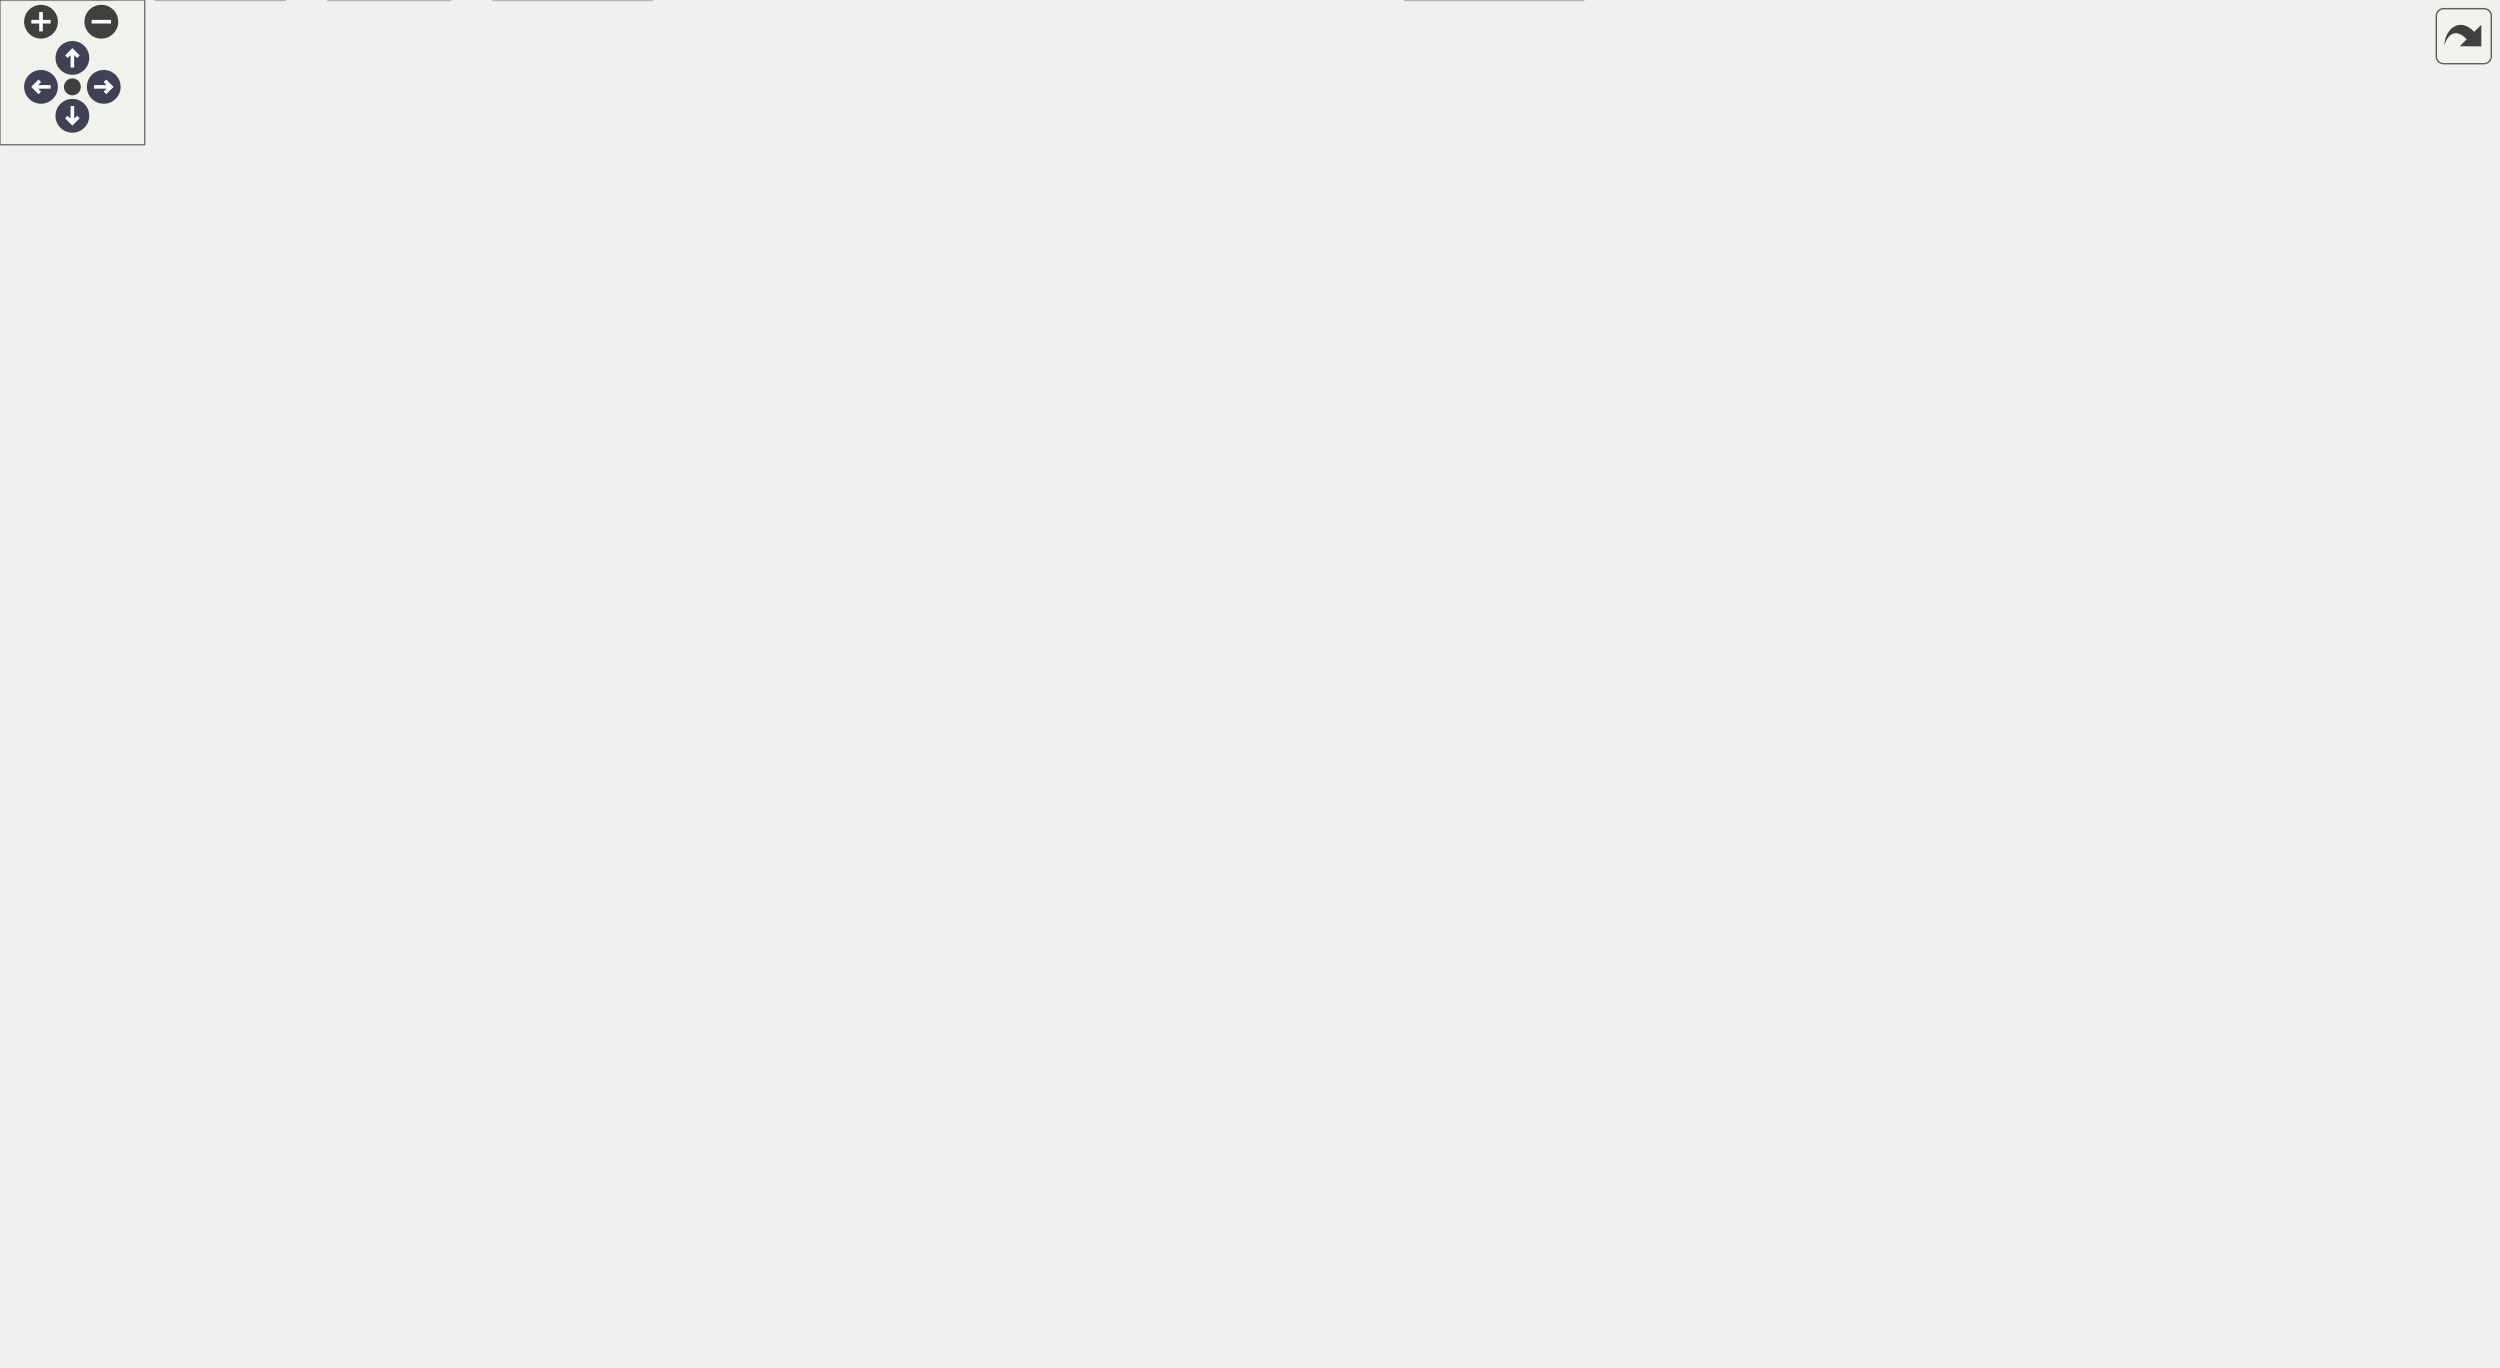
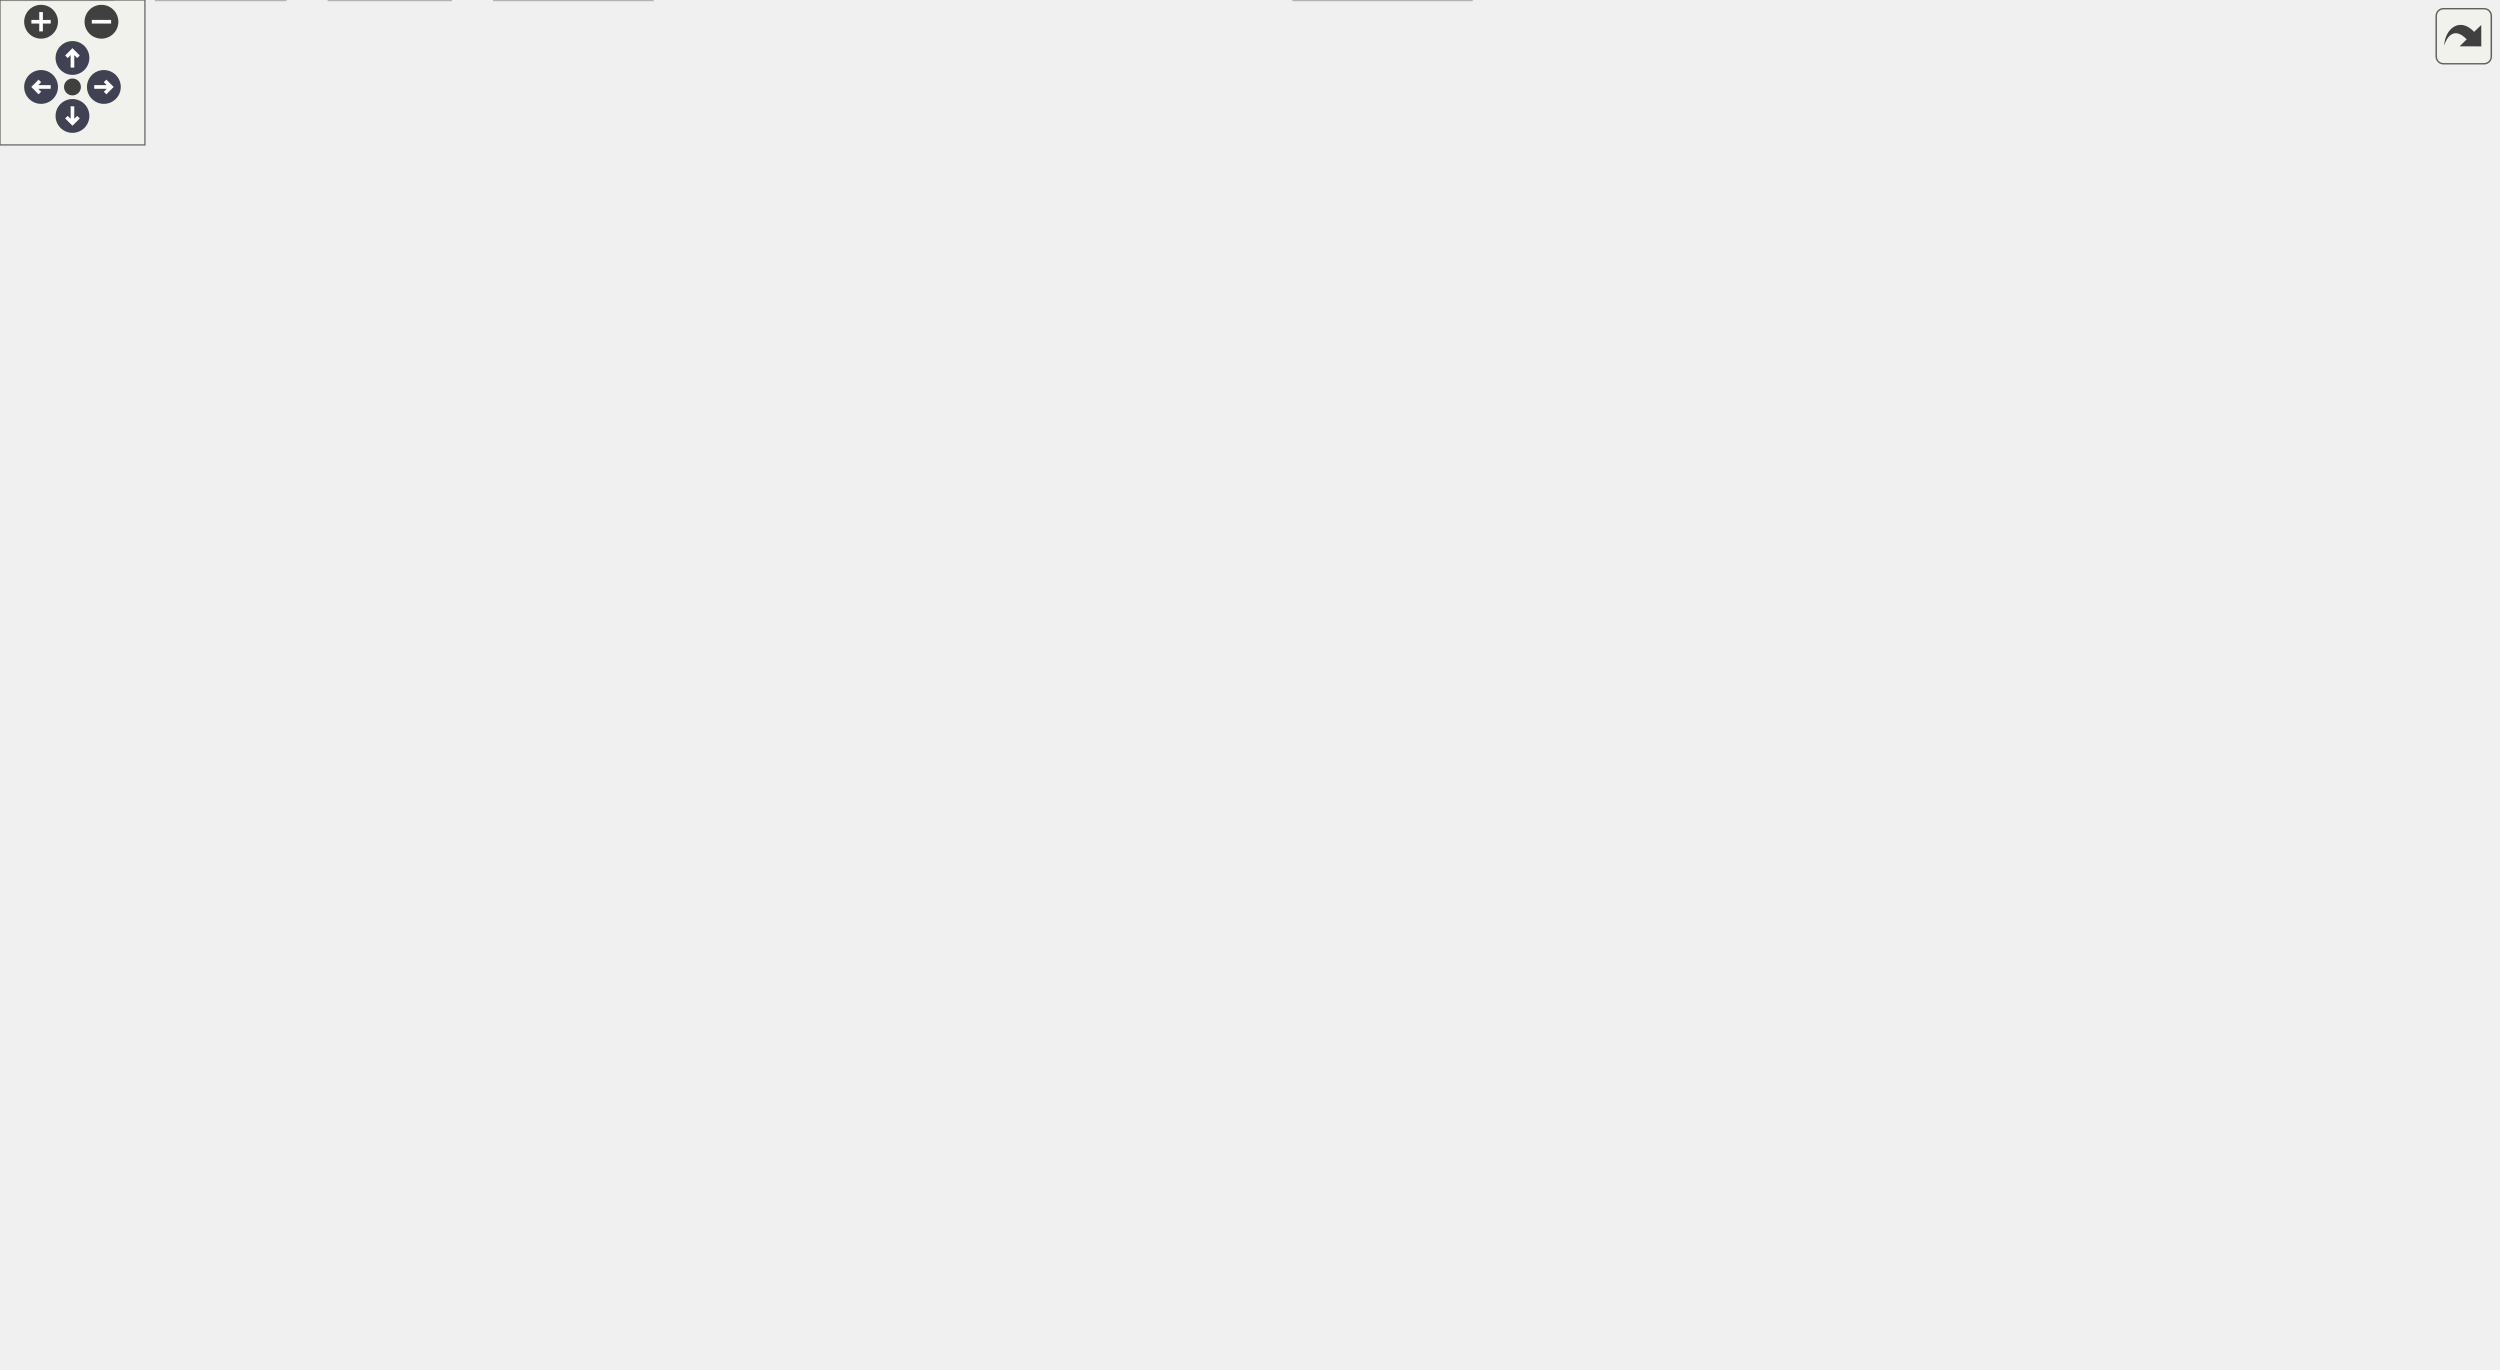
<svg xmlns="http://www.w3.org/2000/svg" xmlns:xlink="http://www.w3.org/1999/xlink" id="main" version="1.1" xml:space="preserve">
  <style type="text/css">
.node, .edge {opacity: 0.7;}
.node.selected, .edge.selected {opacity: 1;}
.edge:hover path { stroke: red; }
.edge:hover polygon { stroke: red; fill: red; }
</style>
  <defs>
    <circle id="rim" cx="0" cy="0" r="7" />
    <circle id="rim2" cx="0" cy="0" r="3.5" />
    <g id="zoomPlus">
      <use xlink:href="#rim" fill="#404040">
        <set attributeName="fill" to="#808080" begin="zoomplus.mouseover" end="zoomplus.mouseout" />
      </use>
      <path d="M-4,0h8M0,-4v8" fill="none" stroke="white" stroke-width="1.5" pointer-events="none" />
    </g>
    <g id="zoomMin">
      <use xlink:href="#rim" fill="#404040">
        <set attributeName="fill" to="#808080" begin="zoomminus.mouseover" end="zoomminus.mouseout" />
      </use>
      <path d="M-4,0h8" fill="none" stroke="white" stroke-width="1.5" pointer-events="none" />
    </g>
    <g id="arrowUp" transform="translate(30 24)">
      <use xlink:href="#rim" />
      <path pointer-events="none" fill="none" stroke="white" stroke-width="1.5" d="M0,-3.0v7 M-2.5,-0.5L0,-3.0L2.5,-0.5" />
    </g>
    <g id="arrowRight" transform="rotate(90) translate(36 -43)">
      <use xlink:href="#rim" />
      <path pointer-events="none" fill="none" stroke="white" stroke-width="1.5" d="M0,-3.0v7 M-2.5,-0.5L0,-3.0L2.5,-0.5" />
    </g>
    <g id="arrowDown" transform="rotate(180) translate(-30 -48)">
      <use xlink:href="#rim" />
      <path pointer-events="none" fill="none" stroke="white" stroke-width="1.5" d="M0,-3.0v7 M-2.5,-0.5L0,-3.0L2.5,-0.5" />
    </g>
    <g id="arrowLeft" transform="rotate(270) translate(-36 17)">
      <use xlink:href="#rim" />
      <path pointer-events="none" fill="none" stroke="white" stroke-width="1.5" d="M0,-3.0v7 M-2.5,-0.5L0,-3.0L2.5,-0.5" />
    </g>
    <g id="resetDef">
      <use xlink:href="#rim2" fill="#404040">
        <set attributeName="fill" to="#808080" begin="reset.mouseover" end="reset.mouseout" />
      </use>
    </g>
  </defs>
  <svg id="graph" class="graph">
    <g id="viewport">
      <g id="Node000001" class="node">
        <g id="a_Node000001">
          <a xlink:title="A two-dimensional size tagged with a unit.">
-             <polygon fill="#999999" stroke="#666666" points="264.25,-506.25 208.5,-506.25 208.5,-487 264.25,-487 264.25,-506.25" />
-             <text text-anchor="middle" x="236.38" y="-491.8" font-family="Arial" font-size="11.00">size2d.h</text>
+             <polygon fill="#999999" stroke="#666666" points="271.25,-506.25 215.5,-506.25 215.5,-487 271.25,-487 271.25,-506.25" />
+             <text text-anchor="middle" x="243.38" y="-491.8" font-family="Arial" font-size="11.00">size2d.h</text>
          </a>
        </g>
      </g>
      <g id="Node000002" class="node">
        <g id="a_Node000002">
          <a xlink:href="../../df/db1/math_8h_source.html" target="_top" xlink:title=" ">
-             <polygon fill="white" stroke="#666666" points="355.88,-207.5 246.88,-207.5 246.88,-188.25 355.88,-188.25 355.88,-207.5" />
-             <text text-anchor="middle" x="301.38" y="-193.05" font-family="Arial" font-size="11.00">floppy/detail/math.h</text>
+             <polygon fill="white" stroke="#666666" points="415.88,-207.5 306.88,-207.5 306.88,-188.25 415.88,-188.25 415.88,-207.5" />
+             <text text-anchor="middle" x="361.38" y="-193.05" font-family="Arial" font-size="11.00">floppy/detail/math.h</text>
          </a>
        </g>
      </g>
      <g id="edge1_Node000001_Node000002" class="edge">
        <g id="a_edge1_Node000001_Node000002">
          <a xlink:title=" ">
-             <path fill="none" stroke="#63b8ff" d="M264.4,-487.27C307.56,-472.47 385.38,-437.27 385.38,-375.88 385.38,-375.88 385.38,-375.88 385.38,-318.62 385.38,-274.94 347.45,-235.89 322.56,-214.98" />
-             <polygon fill="#63b8ff" stroke="#63b8ff" points="324.93,-212.39 314.95,-208.83 320.53,-217.83 324.93,-212.39" />
+             <path fill="none" stroke="#63b8ff" d="M271.31,-495C336.92,-491.89 495.38,-474.21 495.38,-375.88 495.38,-375.88 495.38,-375.88 495.38,-318.62 495.38,-265.61 436.34,-230.21 396.64,-212.41" />
+             <polygon fill="#63b8ff" stroke="#63b8ff" points="398.23,-209.28 387.66,-208.55 395.46,-215.71 398.23,-209.28" />
          </a>
        </g>
      </g>
      <g id="Node000010" class="node">
        <g id="a_Node000010">
          <a xlink:href="../../d9/db1/concepts_8h_source.html" target="_top" xlink:title=" ">
            <polygon fill="white" stroke="#666666" points="180.25,-146.62 52.5,-146.62 52.5,-127.38 180.25,-127.38 180.25,-146.62" />
            <text text-anchor="middle" x="116.38" y="-132.18" font-family="Arial" font-size="11.00">floppy/detail/concepts.h</text>
          </a>
        </g>
      </g>
      <g id="edge18_Node000001_Node000010" class="edge">
        <g id="a_edge18_Node000001_Node000010">
          <a xlink:title=" ">
-             <path fill="none" stroke="#63b8ff" d="M208.31,-490.31C185.41,-484.51 153.93,-472.97 135.38,-451 113.16,-424.69 116.38,-410.32 116.38,-375.88 116.38,-375.88 116.38,-375.88 116.38,-257.75 116.38,-222.84 116.38,-182.21 116.38,-158.38" />
-             <polygon fill="#63b8ff" stroke="#63b8ff" points="119.88,-158.53 116.38,-148.53 112.88,-158.53 119.88,-158.53" />
+             <path fill="none" stroke="#63b8ff" d="M219.16,-486.57C181.06,-470.56 111.38,-433.43 111.38,-375.88 111.38,-375.88 111.38,-375.88 111.38,-257.75 111.38,-222.81 113.53,-182.19 115.01,-158.37" />
+             <polygon fill="#63b8ff" stroke="#63b8ff" points="118.49,-158.72 115.64,-148.52 111.51,-158.27 118.49,-158.72" />
          </a>
        </g>
      </g>
      <g id="Node000018" class="node">
        <g id="a_Node000018">
          <a xlink:href="../../dd/db9/length_8h.html" target="_top" xlink:title="A one-dimensional distance with associated unit of measurement.">
-             <polygon fill="white" stroke="#666666" points="327.62,-384.5 211.12,-384.5 211.12,-365.25 327.62,-365.25 327.62,-384.5" />
-             <text text-anchor="middle" x="269.38" y="-370.05" font-family="Arial" font-size="11.00">floppy/euclid/length.h</text>
+             <polygon fill="white" stroke="#666666" points="255.62,-384.5 139.12,-384.5 139.12,-365.25 255.62,-365.25 255.62,-384.5" />
+             <text text-anchor="middle" x="197.38" y="-370.05" font-family="Arial" font-size="11.00">floppy/euclid/length.h</text>
          </a>
        </g>
      </g>
      <g id="edge19_Node000001_Node000018" class="edge">
        <g id="a_edge19_Node000001_Node000018">
          <a xlink:title=" ">
-             <path fill="none" stroke="#63b8ff" d="M241.5,-486.7C246.32,-477.9 253.39,-463.93 257.38,-451 262.97,-432.86 266.07,-411.4 267.7,-396.07" />
-             <polygon fill="#63b8ff" stroke="#63b8ff" points="271.17,-396.64 268.62,-386.36 264.2,-395.98 271.17,-396.64" />
+             <path fill="none" stroke="#63b8ff" d="M239.92,-486.62C232.52,-467.38 215.03,-421.85 204.93,-395.55" />
+             <polygon fill="#63b8ff" stroke="#63b8ff" points="208.27,-394.47 201.42,-386.39 201.73,-396.98 208.27,-394.47" />
          </a>
        </g>
      </g>
      <g id="Node000028" class="node">
        <g id="a_Node000028">
          <a xlink:href="../../da/d53/nt__traits2d_8h_source.html" target="_top" xlink:title=" ">
-             <polygon fill="white" stroke="#666666" points="248.25,-451 144.5,-451 144.5,-420.5 248.25,-420.5 248.25,-451" />
-             <text text-anchor="start" x="152.5" y="-436.55" font-family="Arial" font-size="11.00">floppy/euclid/detail</text>
-             <text text-anchor="middle" x="196.38" y="-425.3" font-family="Arial" font-size="11.00">/nt_traits2d.h</text>
+             <polygon fill="white" stroke="#666666" points="359.25,-451 255.5,-451 255.5,-420.5 359.25,-420.5 359.25,-451" />
+             <text text-anchor="start" x="263.5" y="-436.55" font-family="Arial" font-size="11.00">floppy/euclid/detail</text>
+             <text text-anchor="middle" x="307.38" y="-425.3" font-family="Arial" font-size="11.00">/nt_traits2d.h</text>
          </a>
        </g>
      </g>
      <g id="edge36_Node000001_Node000028" class="edge">
        <g id="a_edge36_Node000001_Node000028">
          <a xlink:title=" ">
-             <path fill="none" stroke="#63b8ff" d="M230.3,-486.68C225.61,-479.79 218.9,-469.91 212.68,-460.75" />
-             <polygon fill="#63b8ff" stroke="#63b8ff" points="215.61,-458.84 207.1,-452.53 209.82,-462.77 215.61,-458.84" />
+             <path fill="none" stroke="#63b8ff" d="M253.1,-486.68C261.07,-479.34 272.72,-468.63 283.18,-459.01" />
+             <polygon fill="#63b8ff" stroke="#63b8ff" points="285.47,-461.65 290.46,-452.31 280.73,-456.5 285.47,-461.65" />
          </a>
        </g>
      </g>
      <g id="Node000003" class="node">
        <g id="a_Node000003">
          <a xlink:title=" ">
-             <polygon fill="#e0e0e0" stroke="#999999" points="320,-146.62 274.75,-146.62 274.75,-127.38 320,-127.38 320,-146.62" />
-             <text text-anchor="middle" x="297.38" y="-132.18" font-family="Arial" font-size="11.00">cmath</text>
+             <polygon fill="#e0e0e0" stroke="#999999" points="454,-146.62 408.75,-146.62 408.75,-127.38 454,-127.38 454,-146.62" />
+             <text text-anchor="middle" x="431.38" y="-132.18" font-family="Arial" font-size="11.00">cmath</text>
          </a>
        </g>
      </g>
      <g id="edge2_Node000002_Node000003" class="edge">
        <g id="a_edge2_Node000002_Node000003">
          <a xlink:title=" ">
-             <path fill="none" stroke="#63b8ff" d="M300.77,-187.93C300.23,-180.07 299.44,-168.32 298.75,-158.2" />
-             <polygon fill="#63b8ff" stroke="#63b8ff" points="302.26,-158.28 298.09,-148.54 295.28,-158.75 302.26,-158.28" />
+             <path fill="none" stroke="#63b8ff" d="M372.01,-187.93C382.59,-179.03 399.09,-165.16 412,-154.29" />
+             <polygon fill="#63b8ff" stroke="#63b8ff" points="414.08,-157.12 419.49,-148 409.58,-151.76 414.08,-157.12" />
          </a>
        </g>
      </g>
      <g id="Node000004" class="node">
        <g id="a_Node000004">
          <a xlink:title=" ">
-             <polygon fill="#e0e0e0" stroke="#999999" points="378.38,-146.62 338.38,-146.62 338.38,-127.38 378.38,-127.38 378.38,-146.62" />
-             <text text-anchor="middle" x="358.38" y="-132.18" font-family="Arial" font-size="11.00">limits</text>
+             <polygon fill="#e0e0e0" stroke="#999999" points="238.38,-146.62 198.38,-146.62 198.38,-127.38 238.38,-127.38 238.38,-146.62" />
+             <text text-anchor="middle" x="218.38" y="-132.18" font-family="Arial" font-size="11.00">limits</text>
          </a>
        </g>
      </g>
      <g id="edge3_Node000002_Node000004" class="edge">
        <g id="a_edge3_Node000002_Node000004">
          <a xlink:title=" ">
-             <path fill="none" stroke="#63b8ff" d="M310.03,-187.93C318.4,-179.29 331.3,-165.96 341.68,-155.25" />
-             <polygon fill="#63b8ff" stroke="#63b8ff" points="344.14,-157.73 348.58,-148.11 339.11,-152.86 344.14,-157.73" />
+             <path fill="none" stroke="#63b8ff" d="M336.67,-187.89C313.41,-179.26 277.72,-165.62 247.38,-152.25 247.03,-152.1 246.68,-151.94 246.33,-151.79" />
+             <polygon fill="#63b8ff" stroke="#63b8ff" points="247.97,-148.69 237.43,-147.62 245,-155.03 247.97,-148.69" />
          </a>
        </g>
      </g>
      <g id="Node000005" class="node">
        <g id="a_Node000005">
          <a xlink:title=" ">
-             <polygon fill="#e0e0e0" stroke="#999999" points="454.38,-146.62 396.38,-146.62 396.38,-127.38 454.38,-127.38 454.38,-146.62" />
-             <text text-anchor="middle" x="425.38" y="-132.18" font-family="Arial" font-size="11.00">numbers</text>
+             <polygon fill="#e0e0e0" stroke="#999999" points="314.38,-146.62 256.38,-146.62 256.38,-127.38 314.38,-127.38 314.38,-146.62" />
+             <text text-anchor="middle" x="285.38" y="-132.18" font-family="Arial" font-size="11.00">numbers</text>
          </a>
        </g>
      </g>
      <g id="edge4_Node000002_Node000005" class="edge">
        <g id="a_edge4_Node000002_Node000005">
          <a xlink:title=" ">
-             <path fill="none" stroke="#63b8ff" d="M320.48,-187.8C340.65,-178.23 372.71,-163 396.09,-151.91" />
-             <polygon fill="#63b8ff" stroke="#63b8ff" points="397.55,-155.08 405.09,-147.63 394.55,-148.76 397.55,-155.08" />
+             <path fill="none" stroke="#63b8ff" d="M349.83,-187.93C338.23,-178.94 320.08,-164.89 306,-153.98" />
+             <polygon fill="#63b8ff" stroke="#63b8ff" points="308.27,-151.31 298.22,-147.95 303.98,-156.84 308.27,-151.31" />
          </a>
        </g>
      </g>
      <g id="Node000006" class="node">
        <g id="a_Node000006">
          <a xlink:title=" ">
-             <polygon fill="#e0e0e0" stroke="#999999" points="256.38,-146.62 198.38,-146.62 198.38,-127.38 256.38,-127.38 256.38,-146.62" />
-             <text text-anchor="middle" x="227.38" y="-132.18" font-family="Arial" font-size="11.00">compare</text>
+             <polygon fill="#e0e0e0" stroke="#999999" points="390.38,-146.62 332.38,-146.62 332.38,-127.38 390.38,-127.38 390.38,-146.62" />
+             <text text-anchor="middle" x="361.38" y="-132.18" font-family="Arial" font-size="11.00">compare</text>
          </a>
        </g>
      </g>
      <g id="edge5_Node000002_Node000006" class="edge">
        <g id="a_edge5_Node000002_Node000006">
          <a xlink:title=" ">
-             <path fill="none" stroke="#63b8ff" d="M290.14,-187.93C278.84,-178.94 261.17,-164.89 247.46,-153.98" />
-             <polygon fill="#63b8ff" stroke="#63b8ff" points="249.91,-151.46 239.9,-147.97 245.55,-156.93 249.91,-151.46" />
+             <path fill="none" stroke="#63b8ff" d="M361.38,-187.93C361.38,-180.15 361.38,-168.58 361.38,-158.53" />
+             <polygon fill="#63b8ff" stroke="#63b8ff" points="364.88,-158.54 361.38,-148.54 357.88,-158.54 364.88,-158.54" />
          </a>
        </g>
      </g>
      <g id="Node000007" class="node">
        <g id="a_Node000007">
          <a xlink:href="../../db/db5/export_8h_source.html" target="_top" xlink:title=" ">
-             <polygon fill="white" stroke="#666666" points="587.88,-146.62 472.88,-146.62 472.88,-127.38 587.88,-127.38 587.88,-146.62" />
-             <text text-anchor="middle" x="530.38" y="-132.18" font-family="Arial" font-size="11.00">floppy/detail/export.h</text>
+             <polygon fill="white" stroke="#666666" points="586.88,-146.62 471.88,-146.62 471.88,-127.38 586.88,-127.38 586.88,-146.62" />
+             <text text-anchor="middle" x="529.38" y="-132.18" font-family="Arial" font-size="11.00">floppy/detail/export.h</text>
          </a>
        </g>
      </g>
      <g id="edge6_Node000002_Node000007" class="edge">
        <g id="a_edge6_Node000002_Node000007">
          <a xlink:title=" ">
-             <path fill="none" stroke="#63b8ff" d="M336.65,-187.8C376.24,-177.63 440.61,-161.08 484.18,-149.88" />
-             <polygon fill="#63b8ff" stroke="#63b8ff" points="484.78,-153.34 493.59,-147.46 483.03,-146.56 484.78,-153.34" />
+             <path fill="none" stroke="#63b8ff" d="M387.26,-187.8C415.5,-177.91 460.93,-161.99 492.8,-150.82" />
+             <polygon fill="#63b8ff" stroke="#63b8ff" points="493.76,-154.19 502.04,-147.58 491.44,-147.59 493.76,-154.19" />
          </a>
        </g>
      </g>
      <g id="edge9_Node000002_Node000010" class="edge">
        <g id="a_edge9_Node000002_Node000010">
          <a xlink:title=" ">
-             <path fill="none" stroke="#63b8ff" d="M272.87,-187.8C241.5,-177.82 190.87,-161.71 155.73,-150.52" />
-             <polygon fill="#63b8ff" stroke="#63b8ff" points="156.94,-147.24 146.35,-147.54 154.82,-153.91 156.94,-147.24" />
+             <path fill="none" stroke="#63b8ff" d="M323.63,-187.8C281.1,-177.58 211.83,-160.94 165.2,-149.73" />
+             <polygon fill="#63b8ff" stroke="#63b8ff" points="166.17,-146.37 155.63,-147.43 164.54,-153.17 166.17,-146.37" />
          </a>
        </g>
      </g>
      <g id="Node000008" class="node">
        <g id="a_Node000008">
          <a xlink:title=" ">
-             <polygon fill="#e0e0e0" stroke="#999999" points="551.5,-80.12 509.25,-80.12 509.25,-60.88 551.5,-60.88 551.5,-80.12" />
-             <text text-anchor="middle" x="530.38" y="-65.67" font-family="Arial" font-size="11.00">string</text>
+             <polygon fill="#e0e0e0" stroke="#999999" points="550.5,-80.12 508.25,-80.12 508.25,-60.88 550.5,-60.88 550.5,-80.12" />
+             <text text-anchor="middle" x="529.38" y="-65.67" font-family="Arial" font-size="11.00">string</text>
          </a>
        </g>
      </g>
      <g id="edge7_Node000007_Node000008" class="edge">
        <g id="a_edge7_Node000007_Node000008">
          <a xlink:title=" ">
-             <path fill="none" stroke="#63b8ff" d="M530.38,-127.03C530.38,-117.98 530.38,-103.7 530.38,-91.88" />
-             <polygon fill="#63b8ff" stroke="#63b8ff" points="533.88,-91.91 530.38,-81.91 526.88,-91.91 533.88,-91.91" />
+             <path fill="none" stroke="#63b8ff" d="M529.38,-127.03C529.38,-117.98 529.38,-103.7 529.38,-91.88" />
+             <polygon fill="#63b8ff" stroke="#63b8ff" points="532.88,-91.91 529.38,-81.91 525.88,-91.91 532.88,-91.91" />
          </a>
        </g>
      </g>
      <g id="Node000009" class="node">
        <g id="a_Node000009">
          <a xlink:title=" ">
-             <polygon fill="#e0e0e0" stroke="#999999" points="757.38,-80.12 687.38,-80.12 687.38,-60.88 757.38,-60.88 757.38,-80.12" />
-             <text text-anchor="middle" x="722.38" y="-65.67" font-family="Arial" font-size="11.00">string_view</text>
+             <polygon fill="#e0e0e0" stroke="#999999" points="671.38,-80.12 601.38,-80.12 601.38,-60.88 671.38,-60.88 671.38,-80.12" />
+             <text text-anchor="middle" x="636.38" y="-65.67" font-family="Arial" font-size="11.00">string_view</text>
          </a>
        </g>
      </g>
      <g id="edge8_Node000007_Node000009" class="edge">
        <g id="a_edge8_Node000007_Node000009">
          <a xlink:title=" ">
-             <path fill="none" stroke="#63b8ff" d="M557.48,-126.9C590.78,-115.71 647.47,-96.66 684.92,-84.08" />
-             <polygon fill="#63b8ff" stroke="#63b8ff" points="685.61,-87.54 693.98,-81.04 683.38,-80.91 685.61,-87.54" />
+             <path fill="none" stroke="#63b8ff" d="M544.25,-127.03C561.64,-116.55 590.69,-99.04 611.52,-86.48" />
+             <polygon fill="#63b8ff" stroke="#63b8ff" points="613.22,-89.54 619.98,-81.38 609.61,-83.55 613.22,-89.54" />
          </a>
        </g>
      </g>
      <g id="Node000011" class="node">
        <g id="a_Node000011">
          <a xlink:href="../../df/d63/type__traits_8h_source.html" target="_top" xlink:title=" ">
            <polygon fill="white" stroke="#666666" points="285.5,-85.75 189.25,-85.75 189.25,-55.25 285.5,-55.25 285.5,-85.75" />
            <text text-anchor="start" x="197.25" y="-71.3" font-family="Arial" font-size="11.00">floppy/detail/type</text>
            <text text-anchor="middle" x="237.38" y="-60.05" font-family="Arial" font-size="11.00">_traits.h</text>
          </a>
        </g>
      </g>
      <g id="edge10_Node000010_Node000011" class="edge">
        <g id="a_edge10_Node000010_Node000011">
          <a xlink:title=" ">
            <path fill="none" stroke="#63b8ff" d="M133.45,-126.9C150.66,-117.72 177.78,-103.27 200,-91.43" />
            <polygon fill="#63b8ff" stroke="#63b8ff" points="201.61,-94.53 208.79,-86.74 198.32,-88.35 201.61,-94.53" />
          </a>
        </g>
      </g>
      <g id="Node000013" class="node">
        <g id="a_Node000013">
          <a xlink:href="../../d9/d49/types_8h_source.html" target="_top" xlink:title=" ">
            <polygon fill="white" stroke="#666666" points="171.62,-80.12 61.12,-80.12 61.12,-60.88 171.62,-60.88 171.62,-80.12" />
            <text text-anchor="middle" x="116.38" y="-65.67" font-family="Arial" font-size="11.00">floppy/detail/types.h</text>
          </a>
        </g>
      </g>
      <g id="edge12_Node000010_Node000013" class="edge">
        <g id="a_edge12_Node000010_Node000013">
          <a xlink:title=" ">
            <path fill="none" stroke="#63b8ff" d="M116.38,-127.03C116.38,-117.98 116.38,-103.7 116.38,-91.88" />
            <polygon fill="#63b8ff" stroke="#63b8ff" points="119.88,-91.91 116.38,-81.91 112.88,-91.91 119.88,-91.91" />
          </a>
        </g>
      </g>
      <g id="Node000012" class="node">
        <g id="a_Node000012">
          <a xlink:title=" ">
            <polygon fill="#e0e0e0" stroke="#999999" points="270.12,-19.25 204.62,-19.25 204.62,0 270.12,0 270.12,-19.25" />
            <text text-anchor="middle" x="237.38" y="-4.8" font-family="Arial" font-size="11.00">type_traits</text>
          </a>
        </g>
      </g>
      <g id="edge11_Node000011_Node000012" class="edge">
        <g id="a_edge11_Node000011_Node000012">
          <a xlink:title=" ">
            <path fill="none" stroke="#63b8ff" d="M237.38,-54.95C237.38,-47.71 237.38,-38.84 237.38,-30.94" />
            <polygon fill="#63b8ff" stroke="#63b8ff" points="240.88,-31.21 237.38,-21.21 233.88,-31.21 240.88,-31.21" />
          </a>
        </g>
      </g>
      <g id="edge16_Node000013_Node000012" class="edge">
        <g id="a_edge16_Node000013_Node000012">
          <a xlink:title=" ">
            <path fill="none" stroke="#63b8ff" d="M135.02,-60.43C154.7,-50.85 185.99,-35.63 208.79,-24.53" />
            <polygon fill="#63b8ff" stroke="#63b8ff" points="210.09,-27.79 217.55,-20.27 207.03,-21.5 210.09,-27.79" />
          </a>
        </g>
      </g>
      <g id="Node000014" class="node">
        <g id="a_Node000014">
          <a xlink:title=" ">
            <polygon fill="#e0e0e0" stroke="#999999" points="186.62,-19.25 136.12,-19.25 136.12,0 186.62,0 186.62,-19.25" />
            <text text-anchor="middle" x="161.38" y="-4.8" font-family="Arial" font-size="11.00">cstddef</text>
          </a>
        </g>
      </g>
      <g id="edge13_Node000013_Node000014" class="edge">
        <g id="a_edge13_Node000013_Node000014">
          <a xlink:title=" ">
            <path fill="none" stroke="#63b8ff" d="M123.21,-60.56C129.69,-52.09 139.6,-39.12 147.7,-28.52" />
            <polygon fill="#63b8ff" stroke="#63b8ff" points="150.27,-30.92 153.56,-20.85 144.7,-26.67 150.27,-30.92" />
          </a>
        </g>
      </g>
      <g id="Node000015" class="node">
        <g id="a_Node000015">
          <a xlink:title=" ">
            <polygon fill="#e0e0e0" stroke="#999999" points="46.75,-19.25 0,-19.25 0,0 46.75,0 46.75,-19.25" />
            <text text-anchor="middle" x="23.38" y="-4.8" font-family="Arial" font-size="11.00">cstdint</text>
          </a>
        </g>
      </g>
      <g id="edge14_Node000013_Node000015" class="edge">
        <g id="a_edge14_Node000013_Node000015">
          <a xlink:title=" ">
            <path fill="none" stroke="#63b8ff" d="M102.25,-60.56C87.64,-51.31 64.56,-36.7 47.13,-25.67" />
            <polygon fill="#63b8ff" stroke="#63b8ff" points="49.23,-22.85 38.91,-20.46 45.49,-28.77 49.23,-22.85" />
          </a>
        </g>
      </g>
      <g id="Node000016" class="node">
        <g id="a_Node000016">
          <a xlink:title=" ">
            <polygon fill="#e0e0e0" stroke="#999999" points="118.12,-19.25 64.62,-19.25 64.62,0 118.12,0 118.12,-19.25" />
            <text text-anchor="middle" x="91.38" y="-4.8" font-family="Arial" font-size="11.00">optional</text>
          </a>
        </g>
      </g>
      <g id="edge15_Node000013_Node000016" class="edge">
        <g id="a_edge15_Node000013_Node000016">
          <a xlink:title=" ">
            <path fill="none" stroke="#63b8ff" d="M112.58,-60.56C109.16,-52.52 104.03,-40.43 99.67,-30.16" />
            <polygon fill="#63b8ff" stroke="#63b8ff" points="102.93,-28.88 95.8,-21.04 96.49,-31.62 102.93,-28.88" />
          </a>
        </g>
      </g>
      <g id="Node000017" class="node">
        <g id="a_Node000017">
          <a xlink:title=" ">
-             <polygon fill="#e0e0e0" stroke="#999999" points="656.25,-19.25 582.5,-19.25 582.5,0 656.25,0 656.25,-19.25" />
-             <text text-anchor="middle" x="619.38" y="-4.8" font-family="Arial" font-size="11.00">fmt/format.h</text>
+             <polygon fill="#e0e0e0" stroke="#999999" points="609.25,-19.25 535.5,-19.25 535.5,0 609.25,0 609.25,-19.25" />
+             <text text-anchor="middle" x="572.38" y="-4.8" font-family="Arial" font-size="11.00">fmt/format.h</text>
          </a>
        </g>
      </g>
      <g id="edge17_Node000013_Node000017" class="edge">
        <g id="a_edge17_Node000013_Node000017">
          <a xlink:title=" ">
-             <path fill="none" stroke="#63b8ff" d="M153.8,-60.39C162.48,-58.49 171.72,-56.65 180.38,-55.25 321.3,-32.48 489.65,-19.22 570.85,-13.68" />
-             <polygon fill="#63b8ff" stroke="#63b8ff" points="570.93,-17.18 580.67,-13.02 570.46,-10.2 570.93,-17.18" />
+             <path fill="none" stroke="#63b8ff" d="M154.15,-60.39C162.74,-58.52 171.84,-56.68 180.38,-55.25 303.33,-34.62 449.6,-20.77 523.88,-14.48" />
+             <polygon fill="#63b8ff" stroke="#63b8ff" points="523.99,-17.99 533.66,-13.67 523.41,-11.01 523.99,-17.99" />
          </a>
        </g>
      </g>
      <g id="Node000019" class="node">
        <g id="a_Node000019">
          <a xlink:href="../../d8/d0c/scale_8h.html" target="_top" xlink:title="A scaling factor between two different units of measurement.">
-             <polygon fill="white" stroke="#666666" points="357.38,-329.25 245.38,-329.25 245.38,-310 357.38,-310 357.38,-329.25" />
-             <text text-anchor="middle" x="301.38" y="-314.8" font-family="Arial" font-size="11.00">floppy/euclid/scale.h</text>
+             <polygon fill="white" stroke="#666666" points="423.38,-329.25 311.38,-329.25 311.38,-310 423.38,-310 423.38,-329.25" />
+             <text text-anchor="middle" x="367.38" y="-314.8" font-family="Arial" font-size="11.00">floppy/euclid/scale.h</text>
          </a>
        </g>
      </g>
      <g id="edge20_Node000018_Node000019" class="edge">
        <g id="a_edge20_Node000018_Node000019">
          <a xlink:title=" ">
-             <path fill="none" stroke="#63b8ff" d="M274.66,-365.08C278.85,-358.11 284.85,-348.12 290.11,-339.37" />
-             <polygon fill="#63b8ff" stroke="#63b8ff" points="293.05,-341.28 295.2,-330.91 287.05,-337.68 293.05,-341.28" />
+             <path fill="none" stroke="#63b8ff" d="M226.21,-364.84C254.05,-356.12 296.45,-342.84 327.51,-333.11" />
+             <polygon fill="#63b8ff" stroke="#63b8ff" points="328.45,-336.48 336.95,-330.15 326.36,-329.8 328.45,-336.48" />
          </a>
        </g>
      </g>
      <g id="Node000027" class="node">
        <g id="a_Node000027">
          <a xlink:href="../../de/de1/nt__traits_8h_source.html" target="_top" xlink:title=" ">
-             <polygon fill="white" stroke="#666666" points="269.25,-274 165.5,-274 165.5,-243.5 269.25,-243.5 269.25,-274" />
-             <text text-anchor="start" x="173.5" y="-259.55" font-family="Arial" font-size="11.00">floppy/euclid/detail</text>
-             <text text-anchor="middle" x="217.38" y="-248.3" font-family="Arial" font-size="11.00">/nt_traits.h</text>
+             <polygon fill="white" stroke="#666666" points="335.25,-274 231.5,-274 231.5,-243.5 335.25,-243.5 335.25,-274" />
+             <text text-anchor="start" x="239.5" y="-259.55" font-family="Arial" font-size="11.00">floppy/euclid/detail</text>
+             <text text-anchor="middle" x="283.38" y="-248.3" font-family="Arial" font-size="11.00">/nt_traits.h</text>
          </a>
        </g>
      </g>
      <g id="edge35_Node000018_Node000027" class="edge">
        <g id="a_edge35_Node000018_Node000027">
          <a xlink:title=" ">
-             <path fill="none" stroke="#63b8ff" d="M261.21,-364.96C253.76,-356.39 242.94,-342.77 236.38,-329.25 229.66,-315.41 225.01,-298.83 221.99,-285.33" />
-             <polygon fill="#63b8ff" stroke="#63b8ff" points="225.5,-284.99 220.06,-275.9 218.64,-286.4 225.5,-284.99" />
+             <path fill="none" stroke="#63b8ff" d="M204.12,-364.92C217.25,-347.49 246.62,-308.52 265.69,-283.22" />
+             <polygon fill="#63b8ff" stroke="#63b8ff" points="268.3,-285.57 271.52,-275.48 262.71,-281.36 268.3,-285.57" />
          </a>
        </g>
      </g>
      <g id="edge21_Node000019_Node000002" class="edge">
        <g id="a_edge21_Node000019_Node000002">
          <a xlink:title=" ">
-             <path fill="none" stroke="#63b8ff" d="M301.38,-309.62C301.38,-290.55 301.38,-245.66 301.38,-219.26" />
-             <polygon fill="#63b8ff" stroke="#63b8ff" points="304.88,-219.49 301.38,-209.49 297.88,-219.49 304.88,-219.49" />
+             <path fill="none" stroke="#63b8ff" d="M366.92,-309.62C365.97,-290.55 363.72,-245.66 362.4,-219.26" />
+             <polygon fill="#63b8ff" stroke="#63b8ff" points="365.9,-219.3 361.91,-209.49 358.91,-219.65 365.9,-219.3" />
          </a>
        </g>
      </g>
      <g id="Node000020" class="node">
        <g id="a_Node000020">
          <a xlink:href="../../dd/dff/traits_8h_source.html" target="_top" xlink:title=" ">
-             <polygon fill="white" stroke="#666666" points="710.25,-207.5 630.5,-207.5 630.5,-188.25 710.25,-188.25 710.25,-207.5" />
-             <text text-anchor="middle" x="670.38" y="-193.05" font-family="Arial" font-size="11.00">floppy/traits.h</text>
+             <polygon fill="white" stroke="#666666" points="784.25,-207.5 704.5,-207.5 704.5,-188.25 784.25,-188.25 784.25,-207.5" />
+             <text text-anchor="middle" x="744.38" y="-193.05" font-family="Arial" font-size="11.00">floppy/traits.h</text>
          </a>
        </g>
      </g>
      <g id="edge22_Node000019_Node000020" class="edge">
        <g id="a_edge22_Node000019_Node000020">
          <a xlink:title=" ">
-             <path fill="none" stroke="#63b8ff" d="M329.41,-309.53C394.68,-288.34 556.89,-235.7 631.59,-211.46" />
-             <polygon fill="#63b8ff" stroke="#63b8ff" points="632.51,-214.84 640.94,-208.43 630.35,-208.19 632.51,-214.84" />
+             <path fill="none" stroke="#63b8ff" d="M396.02,-309.53C462.84,-288.3 629.12,-235.49 705.22,-211.31" />
+             <polygon fill="#63b8ff" stroke="#63b8ff" points="705.86,-214.78 714.33,-208.42 703.74,-208.11 705.86,-214.78" />
          </a>
        </g>
      </g>
      <g id="edge32_Node000019_Node000027" class="edge">
        <g id="a_edge32_Node000019_Node000027">
          <a xlink:title=" ">
-             <path fill="none" stroke="#63b8ff" d="M288.62,-309.68C277.73,-302.05 261.63,-290.77 247.5,-280.86" />
-             <polygon fill="#63b8ff" stroke="#63b8ff" points="249.55,-278.02 239.35,-275.15 245.53,-283.76 249.55,-278.02" />
+             <path fill="none" stroke="#63b8ff" d="M354.62,-309.68C343.73,-302.05 327.63,-290.77 313.5,-280.86" />
+             <polygon fill="#63b8ff" stroke="#63b8ff" points="315.55,-278.02 305.35,-275.15 311.53,-283.76 315.55,-278.02" />
          </a>
        </g>
      </g>
      <g id="edge26_Node000020_Node000007" class="edge">
        <g id="a_edge26_Node000020_Node000007">
          <a xlink:title=" ">
-             <path fill="none" stroke="#63b8ff" d="M648.81,-187.8C625.62,-178.05 588.52,-162.45 562.02,-151.31" />
-             <polygon fill="#63b8ff" stroke="#63b8ff" points="563.71,-148.22 553.13,-147.57 560.99,-154.67 563.71,-148.22" />
+             <path fill="none" stroke="#63b8ff" d="M711.25,-187.8C674.32,-177.69 614.42,-161.29 573.53,-150.09" />
+             <polygon fill="#63b8ff" stroke="#63b8ff" points="574.56,-146.75 564,-147.48 572.72,-153.5 574.56,-146.75" />
          </a>
        </g>
      </g>
      <g id="Node000021" class="node">
        <g id="a_Node000021">
          <a xlink:title=" ">
-             <polygon fill="#e0e0e0" stroke="#999999" points="660.88,-146.62 605.88,-146.62 605.88,-127.38 660.88,-127.38 660.88,-146.62" />
-             <text text-anchor="middle" x="633.38" y="-132.18" font-family="Arial" font-size="11.00">memory</text>
+             <polygon fill="#e0e0e0" stroke="#999999" points="958.88,-146.62 903.88,-146.62 903.88,-127.38 958.88,-127.38 958.88,-146.62" />
+             <text text-anchor="middle" x="931.38" y="-132.18" font-family="Arial" font-size="11.00">memory</text>
          </a>
        </g>
      </g>
      <g id="edge23_Node000020_Node000021" class="edge">
        <g id="a_edge23_Node000020_Node000021">
          <a xlink:title=" ">
-             <path fill="none" stroke="#63b8ff" d="M664.76,-187.93C659.54,-179.63 651.61,-167.02 645.03,-156.55" />
-             <polygon fill="#63b8ff" stroke="#63b8ff" points="648.14,-154.91 639.85,-148.31 642.21,-158.64 648.14,-154.91" />
+             <path fill="none" stroke="#63b8ff" d="M778.23,-187.8C809.02,-179.34 855.58,-165.98 895.38,-152.25 896.52,-151.86 897.68,-151.45 898.85,-151.03" />
+             <polygon fill="#63b8ff" stroke="#63b8ff" points="899.86,-154.38 907.99,-147.59 897.4,-147.83 899.86,-154.38" />
          </a>
        </g>
      </g>
      <g id="Node000022" class="node">
        <g id="a_Node000022">
          <a xlink:title=" ">
-             <polygon fill="#e0e0e0" stroke="#999999" points="736,-146.62 678.75,-146.62 678.75,-127.38 736,-127.38 736,-146.62" />
-             <text text-anchor="middle" x="707.38" y="-132.18" font-family="Arial" font-size="11.00">iostream</text>
+             <polygon fill="#e0e0e0" stroke="#999999" points="1034,-146.62 976.75,-146.62 976.75,-127.38 1034,-127.38 1034,-146.62" />
+             <text text-anchor="middle" x="1005.38" y="-132.18" font-family="Arial" font-size="11.00">iostream</text>
          </a>
        </g>
      </g>
      <g id="edge24_Node000020_Node000022" class="edge">
        <g id="a_edge24_Node000020_Node000022">
          <a xlink:title=" ">
-             <path fill="none" stroke="#63b8ff" d="M675.99,-187.93C681.21,-179.63 689.14,-167.02 695.72,-156.55" />
-             <polygon fill="#63b8ff" stroke="#63b8ff" points="698.54,-158.64 700.9,-148.31 692.61,-154.91 698.54,-158.64" />
+             <path fill="none" stroke="#63b8ff" d="M784.52,-191C829.74,-183.9 905.15,-170.58 968.38,-152.25 969.95,-151.79 971.54,-151.3 973.15,-150.78" />
+             <polygon fill="#63b8ff" stroke="#63b8ff" points="973.98,-154.2 982.25,-147.57 971.65,-147.6 973.98,-154.2" />
          </a>
        </g>
      </g>
      <g id="Node000023" class="node">
        <g id="a_Node000023">
          <a xlink:title=" ">
-             <polygon fill="#e0e0e0" stroke="#999999" points="883,-152.25 753.75,-152.25 753.75,-121.75 883,-121.75 883,-152.25" />
-             <text text-anchor="start" x="761.75" y="-137.8" font-family="Arial" font-size="11.00">experimental/propagate</text>
-             <text text-anchor="middle" x="818.38" y="-126.55" font-family="Arial" font-size="11.00">_const</text>
+             <polygon fill="#e0e0e0" stroke="#999999" points="734,-152.25 604.75,-152.25 604.75,-121.75 734,-121.75 734,-152.25" />
+             <text text-anchor="start" x="612.75" y="-137.8" font-family="Arial" font-size="11.00">experimental/propagate</text>
+             <text text-anchor="middle" x="669.38" y="-126.55" font-family="Arial" font-size="11.00">_const</text>
          </a>
        </g>
      </g>
      <g id="edge25_Node000020_Node000023" class="edge">
        <g id="a_edge25_Node000020_Node000023">
          <a xlink:title=" ">
-             <path fill="none" stroke="#63b8ff" d="M693.18,-187.8C713.84,-179.58 744.96,-167.2 771,-156.85" />
-             <polygon fill="#63b8ff" stroke="#63b8ff" points="772.03,-160.2 780.03,-153.25 769.44,-153.7 772.03,-160.2" />
+             <path fill="none" stroke="#63b8ff" d="M732.98,-187.93C723.36,-180.37 709.17,-169.24 696.63,-159.4" />
+             <polygon fill="#63b8ff" stroke="#63b8ff" points="699.1,-156.89 689.08,-153.47 694.78,-162.39 699.1,-156.89" />
          </a>
        </g>
      </g>
      <g id="Node000024" class="node">
        <g id="a_Node000024">
          <a xlink:href="../../d6/d45/formatters_8h_source.html" target="_top" xlink:title=" ">
-             <polygon fill="white" stroke="#666666" points="1035.25,-146.62 901.5,-146.62 901.5,-127.38 1035.25,-127.38 1035.25,-146.62" />
-             <text text-anchor="middle" x="968.38" y="-132.18" font-family="Arial" font-size="11.00">floppy/detail/formatters.h</text>
+             <polygon fill="white" stroke="#666666" points="886.25,-146.62 752.5,-146.62 752.5,-127.38 886.25,-127.38 886.25,-146.62" />
+             <text text-anchor="middle" x="819.38" y="-132.18" font-family="Arial" font-size="11.00">floppy/detail/formatters.h</text>
          </a>
        </g>
      </g>
      <g id="edge27_Node000020_Node000024" class="edge">
        <g id="a_edge27_Node000020_Node000024">
          <a xlink:title=" ">
-             <path fill="none" stroke="#63b8ff" d="M710.56,-188.93C762.28,-178.72 852.45,-160.9 911.27,-149.28" />
-             <polygon fill="#63b8ff" stroke="#63b8ff" points="911.62,-152.78 920.75,-147.41 910.26,-145.91 911.62,-152.78" />
+             <path fill="none" stroke="#63b8ff" d="M755.77,-187.93C767.22,-178.94 785.12,-164.89 799.02,-153.98" />
+             <polygon fill="#63b8ff" stroke="#63b8ff" points="800.98,-156.89 806.69,-147.96 796.66,-151.38 800.98,-156.89" />
          </a>
        </g>
      </g>
      <g id="edge28_Node000024_Node000009" class="edge">
        <g id="a_edge28_Node000024_Node000009">
          <a xlink:title=" ">
-             <path fill="none" stroke="#63b8ff" d="M933.65,-126.9C890.25,-115.52 815.84,-96.01 767.91,-83.44" />
-             <polygon fill="#63b8ff" stroke="#63b8ff" points="768.95,-80.09 758.39,-80.94 767.17,-86.86 768.95,-80.09" />
+             <path fill="none" stroke="#63b8ff" d="M793.54,-126.9C761.94,-115.76 708.23,-96.83 672.53,-84.24" />
+             <polygon fill="#63b8ff" stroke="#63b8ff" points="674.1,-81.08 663.5,-81.06 671.77,-87.69 674.1,-81.08" />
          </a>
        </g>
      </g>
      <g id="edge31_Node000024_Node000017" class="edge">
        <g id="a_edge31_Node000024_Node000017">
          <a xlink:title=" ">
-             <path fill="none" stroke="#63b8ff" d="M965.95,-126.92C960.85,-109.79 947.3,-72.8 921.38,-55.25 881.02,-27.93 742.78,-16.83 668.13,-12.75" />
-             <polygon fill="#63b8ff" stroke="#63b8ff" points="668.4,-9.26 658.23,-12.23 668.04,-16.25 668.4,-9.26" />
+             <path fill="none" stroke="#63b8ff" d="M823.68,-127C830.8,-110.65 842.63,-75.82 825.38,-55.25 799.82,-24.79 687.14,-15.11 621.09,-12.04" />
+             <polygon fill="#63b8ff" stroke="#63b8ff" points="621.38,-8.55 611.24,-11.62 621.08,-15.55 621.38,-8.55" />
          </a>
        </g>
      </g>
      <g id="Node000025" class="node">
        <g id="a_Node000025">
          <a xlink:title=" ">
-             <polygon fill="#e0e0e0" stroke="#999999" points="1022.5,-80.12 968.25,-80.12 968.25,-60.88 1022.5,-60.88 1022.5,-80.12" />
-             <text text-anchor="middle" x="995.38" y="-65.67" font-family="Arial" font-size="11.00">sstream</text>
+             <polygon fill="#e0e0e0" stroke="#999999" points="751.5,-80.12 697.25,-80.12 697.25,-60.88 751.5,-60.88 751.5,-80.12" />
+             <text text-anchor="middle" x="724.38" y="-65.67" font-family="Arial" font-size="11.00">sstream</text>
          </a>
        </g>
      </g>
      <g id="edge29_Node000024_Node000025" class="edge">
        <g id="a_edge29_Node000024_Node000025">
          <a xlink:title=" ">
-             <path fill="none" stroke="#63b8ff" d="M972.13,-127.03C976.04,-117.69 982.28,-102.78 987.31,-90.76" />
-             <polygon fill="#63b8ff" stroke="#63b8ff" points="990.44,-92.36 991.07,-81.79 983.98,-89.66 990.44,-92.36" />
+             <path fill="none" stroke="#63b8ff" d="M806.17,-127.03C790.94,-116.69 765.64,-99.52 747.21,-87" />
+             <polygon fill="#63b8ff" stroke="#63b8ff" points="749.27,-84.17 739.03,-81.45 745.34,-89.96 749.27,-84.17" />
          </a>
        </g>
      </g>
      <g id="Node000026" class="node">
        <g id="a_Node000026">
          <a xlink:title=" ">
-             <polygon fill="#e0e0e0" stroke="#999999" points="912.75,-80.12 866,-80.12 866,-60.88 912.75,-60.88 912.75,-80.12" />
-             <text text-anchor="middle" x="889.38" y="-65.67" font-family="Arial" font-size="11.00">iosfwd</text>
+             <polygon fill="#e0e0e0" stroke="#999999" points="816.75,-80.12 770,-80.12 770,-60.88 816.75,-60.88 816.75,-80.12" />
+             <text text-anchor="middle" x="793.38" y="-65.67" font-family="Arial" font-size="11.00">iosfwd</text>
          </a>
        </g>
      </g>
      <g id="edge30_Node000024_Node000026" class="edge">
        <g id="a_edge30_Node000024_Node000026">
          <a xlink:title=" ">
-             <path fill="none" stroke="#63b8ff" d="M957.39,-127.03C944.96,-116.88 924.47,-100.15 909.22,-87.7" />
-             <polygon fill="#63b8ff" stroke="#63b8ff" points="911.65,-85.17 901.69,-81.56 907.23,-90.59 911.65,-85.17" />
+             <path fill="none" stroke="#63b8ff" d="M815.76,-127.03C812,-117.69 805.98,-102.78 801.14,-90.76" />
+             <polygon fill="#63b8ff" stroke="#63b8ff" points="804.51,-89.76 797.53,-81.8 798.02,-92.38 804.51,-89.76" />
          </a>
        </g>
      </g>
      <g id="edge33_Node000027_Node000002" class="edge">
        <g id="a_edge33_Node000027_Node000002">
          <a xlink:title=" ">
-             <path fill="none" stroke="#63b8ff" d="M238.14,-243.2C250.56,-234.49 266.34,-223.43 279.03,-214.53" />
-             <polygon fill="#63b8ff" stroke="#63b8ff" points="281.01,-217.43 287.19,-208.82 276.99,-211.69 281.01,-217.43" />
+             <path fill="none" stroke="#63b8ff" d="M302.66,-243.2C314.08,-234.58 328.56,-223.65 340.28,-214.8" />
+             <polygon fill="#63b8ff" stroke="#63b8ff" points="342.27,-217.68 348.14,-208.86 338.05,-212.09 342.27,-217.68" />
          </a>
        </g>
      </g>
      <g id="edge34_Node000027_Node000010" class="edge">
        <g id="a_edge34_Node000027_Node000010">
          <a xlink:title=" ">
-             <path fill="none" stroke="#63b8ff" d="M204.99,-243.07C186.38,-221 151.25,-179.36 131.27,-155.66" />
-             <polygon fill="#63b8ff" stroke="#63b8ff" points="134.05,-153.53 124.93,-148.15 128.7,-158.05 134.05,-153.53" />
-           </a>
-         </g>
-       </g>
-       <g id="edge37_Node000028_Node000018" class="edge">
-         <g id="a_edge37_Node000028_Node000018">
-           <a xlink:title=" ">
-             <path fill="none" stroke="#63b8ff" d="M214.42,-420.2C225,-411.66 238.39,-400.87 249.3,-392.06" />
-             <polygon fill="#63b8ff" stroke="#63b8ff" points="251.36,-394.9 256.94,-385.9 246.96,-389.45 251.36,-394.9" />
-           </a>
-         </g>
-       </g>
-       <g id="edge38_Node000028_Node000027" class="edge">
-         <g id="a_edge38_Node000028_Node000027">
-           <a xlink:title=" ">
-             <path fill="none" stroke="#63b8ff" d="M197.41,-420.08C198.45,-406 200.22,-384.14 202.38,-365.25 205.48,-338.05 210.01,-307.05 213.27,-285.73" />
-             <polygon fill="#63b8ff" stroke="#63b8ff" points="216.73,-286.31 214.8,-275.89 209.81,-285.24 216.73,-286.31" />
+             <path fill="none" stroke="#63b8ff" d="M262.9,-243.07C231.17,-220.31 170.41,-176.74 138,-153.5" />
+             <polygon fill="#63b8ff" stroke="#63b8ff" points="140.31,-150.85 130.14,-147.87 136.23,-156.54 140.31,-150.85" />
+           </a>
+         </g>
+       </g>
+       <g id="edge40_Node000028_Node000018" class="edge">
+         <g id="a_edge40_Node000028_Node000018">
+           <a xlink:title=" ">
+             <path fill="none" stroke="#63b8ff" d="M279.9,-420.05C262.83,-410.91 240.98,-399.22 224.06,-390.16" />
+             <polygon fill="#63b8ff" stroke="#63b8ff" points="226.05,-387.25 215.58,-385.62 222.74,-393.42 226.05,-387.25" />
+           </a>
+         </g>
+       </g>
+       <g id="edge41_Node000028_Node000027" class="edge">
+         <g id="a_edge41_Node000028_Node000027">
+           <a xlink:title=" ">
+             <path fill="none" stroke="#63b8ff" d="M305.37,-420.13C301.3,-390.46 292.03,-322.84 286.92,-285.58" />
+             <polygon fill="#63b8ff" stroke="#63b8ff" points="290.39,-285.14 285.56,-275.7 283.45,-286.09 290.39,-285.14" />
+           </a>
+         </g>
+       </g>
+       <g id="Node000029" class="node">
+         <g id="a_Node000029">
+           <a xlink:title=" ">
+             <polygon fill="#e0e0e0" stroke="#999999" points="409.75,-384.5 369,-384.5 369,-365.25 409.75,-365.25 409.75,-384.5" />
+             <text text-anchor="middle" x="389.38" y="-370.05" font-family="Arial" font-size="11.00">array</text>
+           </a>
+         </g>
+       </g>
+       <g id="edge37_Node000028_Node000029" class="edge">
+         <g id="a_edge37_Node000028_Node000029">
+           <a xlink:title=" ">
+             <path fill="none" stroke="#63b8ff" d="M327.64,-420.2C339.77,-411.49 355.18,-400.43 367.57,-391.53" />
+             <polygon fill="#63b8ff" stroke="#63b8ff" points="369.42,-394.51 375.5,-385.83 365.34,-388.82 369.42,-394.51" />
+           </a>
+         </g>
+       </g>
+       <g id="Node000030" class="node">
+         <g id="a_Node000030">
+           <a xlink:title=" ">
+             <polygon fill="#e0e0e0" stroke="#999999" points="467,-384.5 427.75,-384.5 427.75,-365.25 467,-365.25 467,-384.5" />
+             <text text-anchor="middle" x="447.38" y="-370.05" font-family="Arial" font-size="11.00">tuple</text>
+           </a>
+         </g>
+       </g>
+       <g id="edge38_Node000028_Node000030" class="edge">
+         <g id="a_edge38_Node000028_Node000030">
+           <a xlink:title=" ">
+             <path fill="none" stroke="#63b8ff" d="M342.34,-420.05C365.34,-410.37 395.15,-397.84 417.13,-388.6" />
+             <polygon fill="#63b8ff" stroke="#63b8ff" points="418.27,-391.91 426.13,-384.81 415.56,-385.46 418.27,-391.91" />
+           </a>
+         </g>
+       </g>
+       <g id="Node000031" class="node">
+         <g id="a_Node000031">
+           <a xlink:title=" ">
+             <polygon fill="#e0e0e0" stroke="#999999" points="351.38,-384.5 311.38,-384.5 311.38,-365.25 351.38,-365.25 351.38,-384.5" />
+             <text text-anchor="middle" x="331.38" y="-370.05" font-family="Arial" font-size="11.00">utility</text>
+           </a>
+         </g>
+       </g>
+       <g id="edge39_Node000028_Node000031" class="edge">
+         <g id="a_edge39_Node000028_Node000031">
+           <a xlink:title=" ">
+             <path fill="none" stroke="#63b8ff" d="M313.31,-420.2C316.36,-412.7 320.13,-403.45 323.44,-395.35" />
+             <polygon fill="#63b8ff" stroke="#63b8ff" points="326.57,-396.93 327.1,-386.35 320.09,-394.29 326.57,-396.93" />
          </a>
        </g>
      </g>
    </g>
  </svg>
  <g id="navigator" transform="translate(0 0)" fill="#404254">
    <rect fill="#f2f5e9" fill-opacity="0.5" stroke="#606060" stroke-width=".5" x="0" y="0" width="60" height="60" />
    <use id="zoomplus" xlink:href="#zoomPlus" x="17" y="9" />
    <use id="zoomminus" xlink:href="#zoomMin" x="42" y="9" />
    <use id="reset" xlink:href="#resetDef" x="30" y="36" />
    <use id="arrowup" xlink:href="#arrowUp" x="0" y="0" />
    <use id="arrowright" xlink:href="#arrowRight" x="0" y="0" />
    <use id="arrowdown" xlink:href="#arrowDown" x="0" y="0" />
    <use id="arrowleft" xlink:href="#arrowLeft" x="0" y="0" />
  </g>
  <svg viewBox="0 0 15 15" width="100%" height="30px" preserveAspectRatio="xMaxYMin meet">
    <g id="arrow_out" transform="scale(0.3 0.3)">
      <a xlink:href="size2d_8h__incl_org.svg" target="_base">
        <rect id="button" ry="5" rx="5" y="6" x="6" height="38" width="38" fill="#f2f5e9" fill-opacity="0.5" stroke="#606060" stroke-width="1.0" />
        <path id="arrow" d="M 11.5,31.437 C 11.94,20.098 22.043,11.323 32.159,21.979 L 37.069,17.246 C 37.069,17.246 37.088,32 37.088,32 L 22.16,31.978 C 22.16,31.978 26.998,27.14 26.998,27.14 C 18.529,18.264 13.292,25.23 11.5,31.437 z" style="fill:#404040;" />
      </a>
    </g>
  </svg>
  <style type="text/css">

[data-mouse-over-selected='false'] { opacity: 0.7; }
[data-mouse-over-selected='true']  { opacity: 1.0; }

</style>
</svg>
